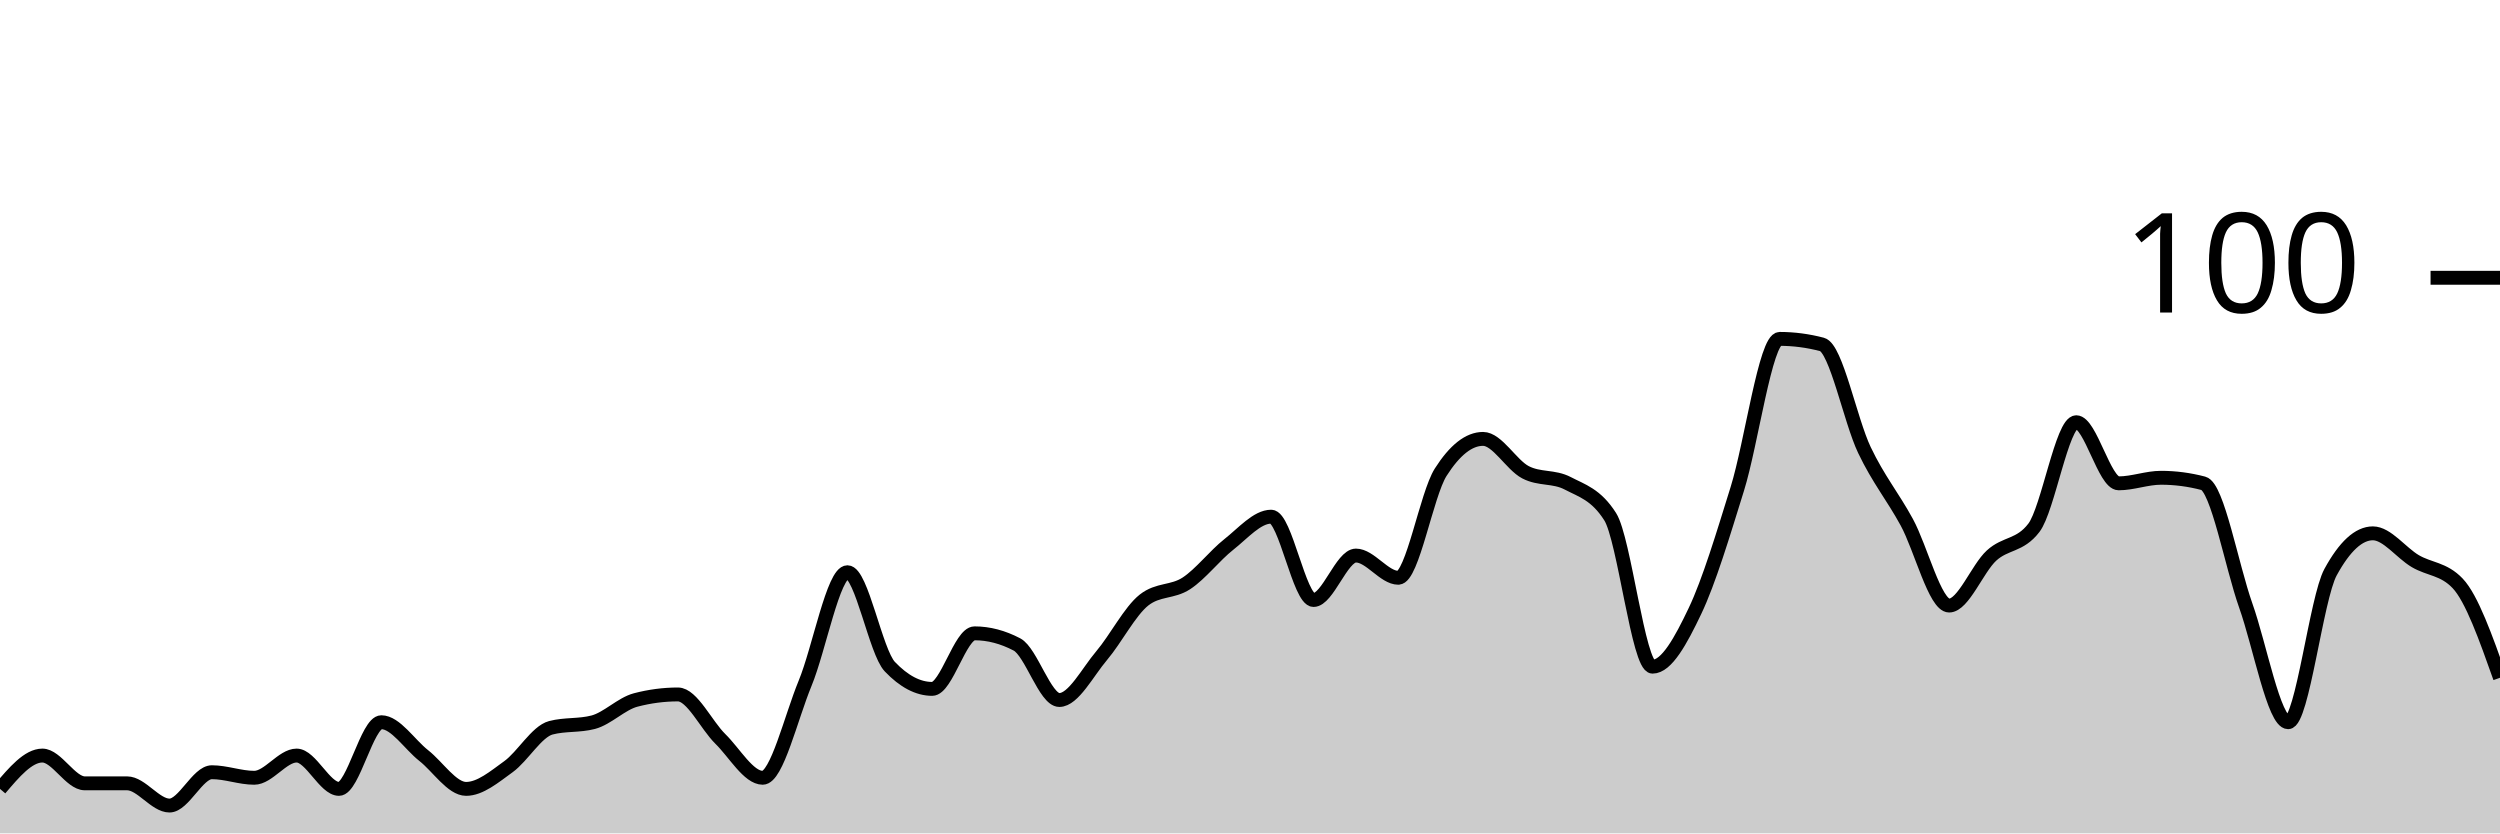
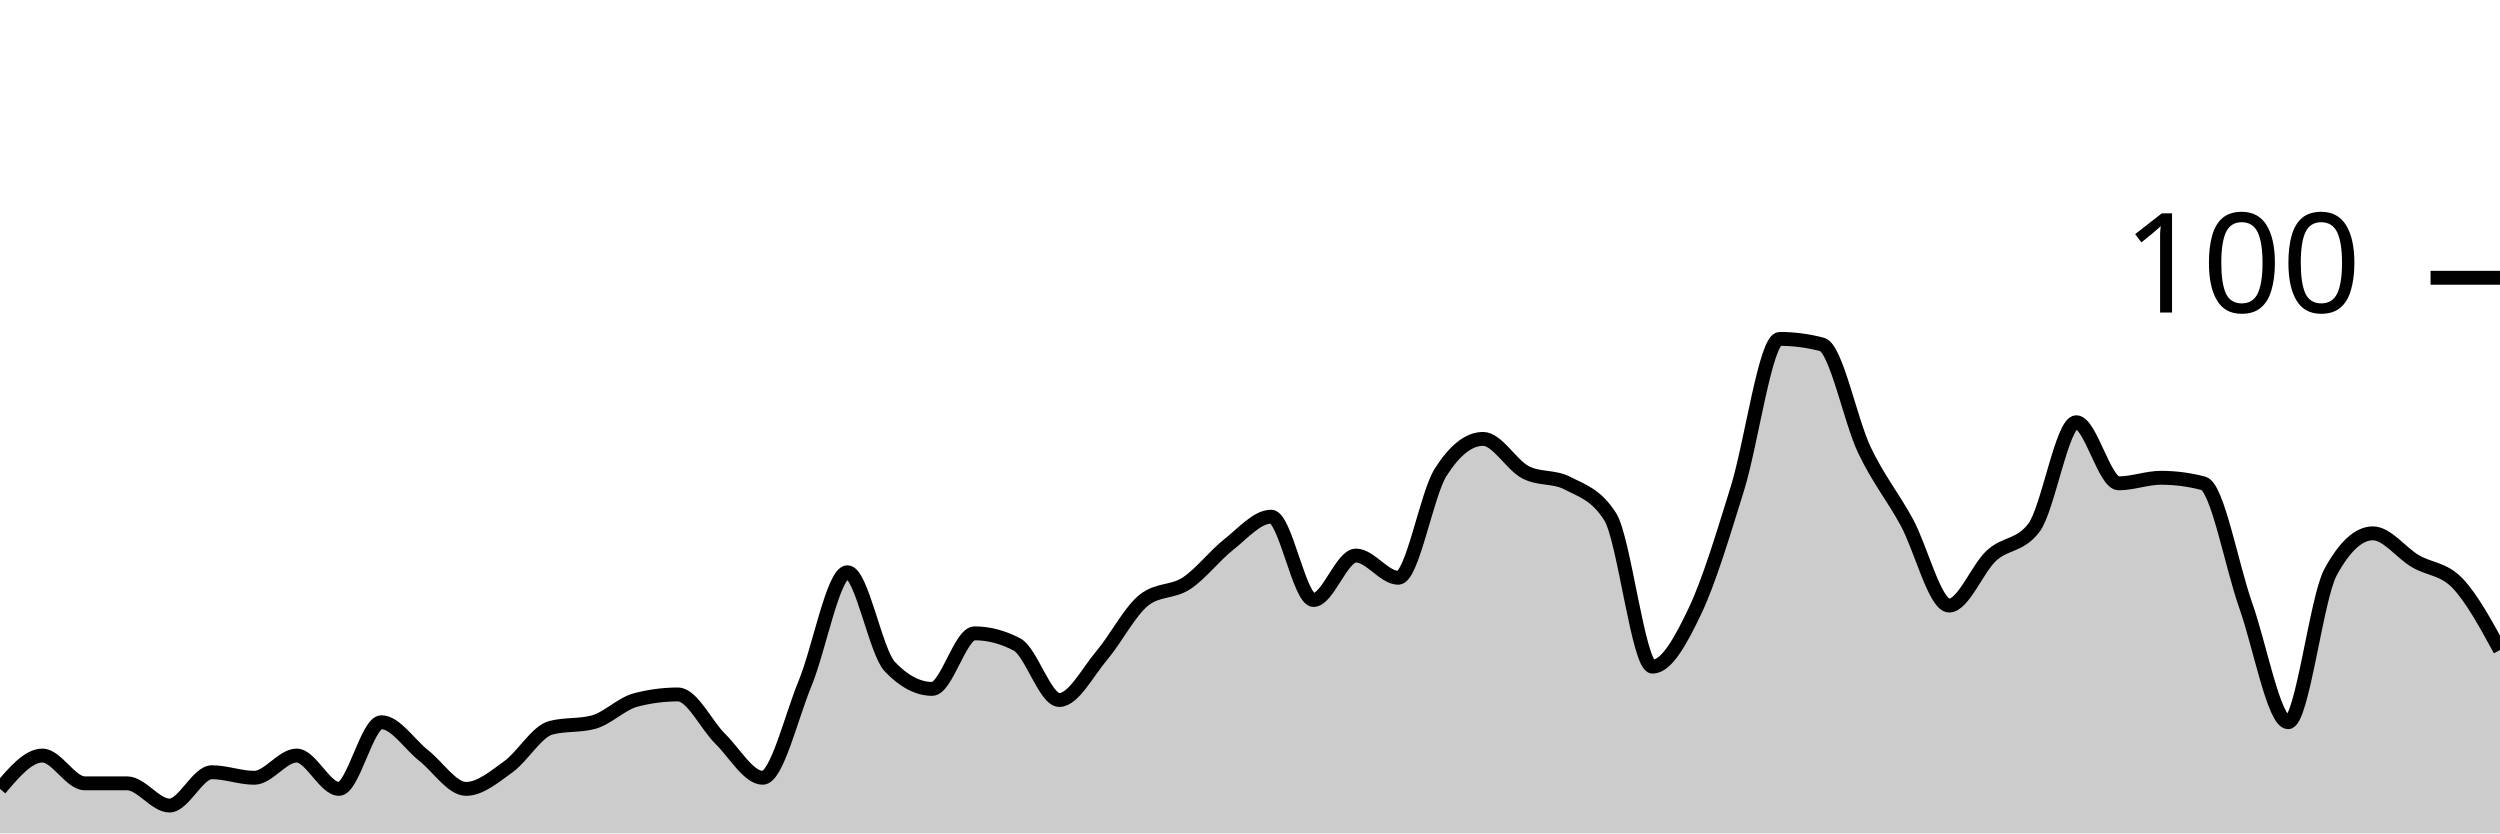
<svg xmlns="http://www.w3.org/2000/svg" viewBox="0 0 180 60">
  <g transform="translate(0,20)">
-     <path class="area" fill="rgba(0, 0, 0, 0.2)" d="M0,36.8C1.017,35.6,2.034,34.4,3.051,34.4C4.068,34.4,5.085,36.4,6.102,36.4C7.119,36.4,8.136,36.4,9.153,36.4C10.169,36.4,11.186,38,12.203,38C13.22,38,14.237,35.6,15.254,35.6C16.271,35.6,17.288,36,18.305,36C19.322,36,20.339,34.4,21.356,34.4C22.373,34.4,23.39,36.8,24.407,36.8C25.424,36.8,26.441,32,27.458,32C28.475,32,29.492,33.6,30.508,34.4C31.525,35.2,32.542,36.8,33.559,36.8C34.576,36.8,35.593,35.933,36.61,35.2C37.627,34.467,38.644,32.667,39.661,32.4C40.678,32.133,41.695,32.267,42.712,32C43.729,31.733,44.746,30.667,45.763,30.4C46.78,30.133,47.797,30,48.814,30C49.831,30,50.847,32.2,51.864,33.2C52.881,34.2,53.898,36,54.915,36C55.932,36,56.949,31.667,57.966,29.2C58.983,26.733,60,21.2,61.017,21.2C62.034,21.2,63.051,26.933,64.068,28C65.085,29.067,66.102,29.6,67.119,29.6C68.136,29.6,69.153,25.6,70.169,25.6C71.186,25.6,72.203,25.867,73.22,26.4C74.237,26.933,75.254,30.4,76.271,30.4C77.288,30.4,78.305,28.4,79.322,27.2C80.339,26,81.356,24,82.373,23.2C83.39,22.4,84.407,22.667,85.424,22C86.441,21.333,87.458,20,88.475,19.2C89.492,18.4,90.508,17.2,91.525,17.2C92.542,17.2,93.559,23.2,94.576,23.2C95.593,23.2,96.61,20,97.627,20C98.644,20,99.661,21.6,100.678,21.6C101.695,21.6,102.712,15.6,103.729,14C104.746,12.4,105.763,11.6,106.78,11.6C107.797,11.6,108.814,13.467,109.831,14C110.847,14.533,111.864,14.267,112.881,14.8C113.898,15.333,114.915,15.6,115.932,17.2C116.949,18.8,117.966,28,118.983,28C120,28,121.017,26.133,122.034,24C123.051,21.867,124.068,18.467,125.085,15.2C126.102,11.933,127.119,4.4,128.136,4.4C129.153,4.4,130.169,4.533,131.186,4.8C132.203,5.067,133.22,10.267,134.237,12.4C135.254,14.533,136.271,15.733,137.288,17.6C138.305,19.467,139.322,23.6,140.339,23.6C141.356,23.6,142.373,20.933,143.39,20C144.407,19.067,145.424,19.333,146.441,18C147.458,16.667,148.475,10.4,149.492,10.4C150.508,10.4,151.525,14.8,152.542,14.8C153.559,14.8,154.576,14.4,155.593,14.4C156.61,14.4,157.627,14.533,158.644,14.8C159.661,15.067,160.678,20.733,161.695,23.6C162.712,26.467,163.729,32,164.746,32C165.763,32,166.78,23.067,167.797,21.2C168.814,19.333,169.831,18.4,170.847,18.4C171.864,18.4,172.881,19.8,173.898,20.4C174.915,21,175.932,20.933,176.949,22C177.966,23.067,178.983,25.933,180,28.8L180,40C178.983,40,177.966,40,176.949,40C175.932,40,174.915,40,173.898,40C172.881,40,171.864,40,170.847,40C169.831,40,168.814,40,167.797,40C166.78,40,165.763,40,164.746,40C163.729,40,162.712,40,161.695,40C160.678,40,159.661,40,158.644,40C157.627,40,156.61,40,155.593,40C154.576,40,153.559,40,152.542,40C151.525,40,150.508,40,149.492,40C148.475,40,147.458,40,146.441,40C145.424,40,144.407,40,143.39,40C142.373,40,141.356,40,140.339,40C139.322,40,138.305,40,137.288,40C136.271,40,135.254,40,134.237,40C133.22,40,132.203,40,131.186,40C130.169,40,129.153,40,128.136,40C127.119,40,126.102,40,125.085,40C124.068,40,123.051,40,122.034,40C121.017,40,120,40,118.983,40C117.966,40,116.949,40,115.932,40C114.915,40,113.898,40,112.881,40C111.864,40,110.847,40,109.831,40C108.814,40,107.797,40,106.78,40C105.763,40,104.746,40,103.729,40C102.712,40,101.695,40,100.678,40C99.661,40,98.644,40,97.627,40C96.61,40,95.593,40,94.576,40C93.559,40,92.542,40,91.525,40C90.508,40,89.492,40,88.475,40C87.458,40,86.441,40,85.424,40C84.407,40,83.39,40,82.373,40C81.356,40,80.339,40,79.322,40C78.305,40,77.288,40,76.271,40C75.254,40,74.237,40,73.22,40C72.203,40,71.186,40,70.169,40C69.153,40,68.136,40,67.119,40C66.102,40,65.085,40,64.068,40C63.051,40,62.034,40,61.017,40C60,40,58.983,40,57.966,40C56.949,40,55.932,40,54.915,40C53.898,40,52.881,40,51.864,40C50.847,40,49.831,40,48.814,40C47.797,40,46.78,40,45.763,40C44.746,40,43.729,40,42.712,40C41.695,40,40.678,40,39.661,40C38.644,40,37.627,40,36.61,40C35.593,40,34.576,40,33.559,40C32.542,40,31.525,40,30.508,40C29.492,40,28.475,40,27.458,40C26.441,40,25.424,40,24.407,40C23.39,40,22.373,40,21.356,40C20.339,40,19.322,40,18.305,40C17.288,40,16.271,40,15.254,40C14.237,40,13.22,40,12.203,40C11.186,40,10.169,40,9.153,40C8.136,40,7.119,40,6.102,40C5.085,40,4.068,40,3.051,40C2.034,40,1.017,40,0,40Z" />
-     <path class="line" stroke="black" fill="none" d="M0,36.8C1.017,35.6,2.034,34.4,3.051,34.4C4.068,34.4,5.085,36.4,6.102,36.4C7.119,36.4,8.136,36.4,9.153,36.4C10.169,36.4,11.186,38,12.203,38C13.22,38,14.237,35.6,15.254,35.6C16.271,35.6,17.288,36,18.305,36C19.322,36,20.339,34.4,21.356,34.4C22.373,34.4,23.39,36.8,24.407,36.8C25.424,36.8,26.441,32,27.458,32C28.475,32,29.492,33.6,30.508,34.4C31.525,35.2,32.542,36.8,33.559,36.8C34.576,36.8,35.593,35.933,36.61,35.2C37.627,34.467,38.644,32.667,39.661,32.4C40.678,32.133,41.695,32.267,42.712,32C43.729,31.733,44.746,30.667,45.763,30.4C46.78,30.133,47.797,30,48.814,30C49.831,30,50.847,32.2,51.864,33.2C52.881,34.2,53.898,36,54.915,36C55.932,36,56.949,31.667,57.966,29.2C58.983,26.733,60,21.2,61.017,21.2C62.034,21.2,63.051,26.933,64.068,28C65.085,29.067,66.102,29.6,67.119,29.6C68.136,29.6,69.153,25.6,70.169,25.6C71.186,25.6,72.203,25.867,73.22,26.4C74.237,26.933,75.254,30.4,76.271,30.4C77.288,30.4,78.305,28.4,79.322,27.2C80.339,26,81.356,24,82.373,23.2C83.39,22.4,84.407,22.667,85.424,22C86.441,21.333,87.458,20,88.475,19.2C89.492,18.4,90.508,17.2,91.525,17.2C92.542,17.2,93.559,23.2,94.576,23.2C95.593,23.2,96.61,20,97.627,20C98.644,20,99.661,21.6,100.678,21.6C101.695,21.6,102.712,15.6,103.729,14C104.746,12.4,105.763,11.6,106.78,11.6C107.797,11.6,108.814,13.467,109.831,14C110.847,14.533,111.864,14.267,112.881,14.8C113.898,15.333,114.915,15.6,115.932,17.2C116.949,18.8,117.966,28,118.983,28C120,28,121.017,26.133,122.034,24C123.051,21.867,124.068,18.467,125.085,15.2C126.102,11.933,127.119,4.4,128.136,4.4C129.153,4.4,130.169,4.533,131.186,4.8C132.203,5.067,133.22,10.267,134.237,12.4C135.254,14.533,136.271,15.733,137.288,17.6C138.305,19.467,139.322,23.6,140.339,23.6C141.356,23.6,142.373,20.933,143.39,20C144.407,19.067,145.424,19.333,146.441,18C147.458,16.667,148.475,10.4,149.492,10.4C150.508,10.4,151.525,14.8,152.542,14.8C153.559,14.8,154.576,14.4,155.593,14.4C156.61,14.4,157.627,14.533,158.644,14.8C159.661,15.067,160.678,20.733,161.695,23.6C162.712,26.467,163.729,32,164.746,32C165.763,32,166.78,23.067,167.797,21.2C168.814,19.333,169.831,18.4,170.847,18.4C171.864,18.4,172.881,19.8,173.898,20.4C174.915,21,175.932,20.933,176.949,22C177.966,23.067,178.983,25.933,180,28.8" />
+     <path class="area" fill="rgba(0, 0, 0, 0.2)" d="M0,36.8C1.017,35.6,2.034,34.4,3.051,34.4C4.068,34.4,5.085,36.4,6.102,36.4C7.119,36.4,8.136,36.4,9.153,36.4C10.169,36.4,11.186,38,12.203,38C13.22,38,14.237,35.6,15.254,35.6C16.271,35.6,17.288,36,18.305,36C19.322,36,20.339,34.4,21.356,34.4C22.373,34.4,23.39,36.8,24.407,36.8C25.424,36.8,26.441,32,27.458,32C28.475,32,29.492,33.6,30.508,34.4C31.525,35.2,32.542,36.8,33.559,36.8C34.576,36.8,35.593,35.933,36.61,35.2C37.627,34.467,38.644,32.667,39.661,32.4C40.678,32.133,41.695,32.267,42.712,32C43.729,31.733,44.746,30.667,45.763,30.4C46.78,30.133,47.797,30,48.814,30C49.831,30,50.847,32.2,51.864,33.2C52.881,34.2,53.898,36,54.915,36C55.932,36,56.949,31.667,57.966,29.2C58.983,26.733,60,21.2,61.017,21.2C62.034,21.2,63.051,26.933,64.068,28C65.085,29.067,66.102,29.6,67.119,29.6C68.136,29.6,69.153,25.6,70.169,25.6C71.186,25.6,72.203,25.867,73.22,26.4C74.237,26.933,75.254,30.4,76.271,30.4C77.288,30.4,78.305,28.4,79.322,27.2C80.339,26,81.356,24,82.373,23.2C83.39,22.4,84.407,22.667,85.424,22C86.441,21.333,87.458,20,88.475,19.2C89.492,18.4,90.508,17.2,91.525,17.2C92.542,17.2,93.559,23.2,94.576,23.2C95.593,23.2,96.61,20,97.627,20C98.644,20,99.661,21.6,100.678,21.6C101.695,21.6,102.712,15.6,103.729,14C104.746,12.4,105.763,11.6,106.78,11.6C107.797,11.6,108.814,13.467,109.831,14C110.847,14.533,111.864,14.267,112.881,14.8C113.898,15.333,114.915,15.6,115.932,17.2C116.949,18.8,117.966,28,118.983,28C120,28,121.017,26.133,122.034,24C123.051,21.867,124.068,18.467,125.085,15.2C126.102,11.933,127.119,4.4,128.136,4.4C129.153,4.4,130.169,4.533,131.186,4.8C132.203,5.067,133.22,10.267,134.237,12.4C135.254,14.533,136.271,15.733,137.288,17.6C138.305,19.467,139.322,23.6,140.339,23.6C141.356,23.6,142.373,20.933,143.39,20C144.407,19.067,145.424,19.333,146.441,18C147.458,16.667,148.475,10.4,149.492,10.4C150.508,10.4,151.525,14.8,152.542,14.8C153.559,14.8,154.576,14.4,155.593,14.4C156.61,14.4,157.627,14.533,158.644,14.8C159.661,15.067,160.678,20.733,161.695,23.6C162.712,26.467,163.729,32,164.746,32C165.763,32,166.78,23.067,167.797,21.2C168.814,19.333,169.831,18.4,170.847,18.4C171.864,18.4,172.881,19.8,173.898,20.4C174.915,21,175.932,20.933,176.949,22C177.966,23.067,178.983,24.933,180,26.8L180,40C178.983,40,177.966,40,176.949,40C175.932,40,174.915,40,173.898,40C172.881,40,171.864,40,170.847,40C169.831,40,168.814,40,167.797,40C166.78,40,165.763,40,164.746,40C163.729,40,162.712,40,161.695,40C160.678,40,159.661,40,158.644,40C157.627,40,156.61,40,155.593,40C154.576,40,153.559,40,152.542,40C151.525,40,150.508,40,149.492,40C148.475,40,147.458,40,146.441,40C145.424,40,144.407,40,143.39,40C142.373,40,141.356,40,140.339,40C139.322,40,138.305,40,137.288,40C136.271,40,135.254,40,134.237,40C133.22,40,132.203,40,131.186,40C130.169,40,129.153,40,128.136,40C127.119,40,126.102,40,125.085,40C124.068,40,123.051,40,122.034,40C121.017,40,120,40,118.983,40C117.966,40,116.949,40,115.932,40C114.915,40,113.898,40,112.881,40C111.864,40,110.847,40,109.831,40C108.814,40,107.797,40,106.78,40C105.763,40,104.746,40,103.729,40C102.712,40,101.695,40,100.678,40C99.661,40,98.644,40,97.627,40C96.61,40,95.593,40,94.576,40C93.559,40,92.542,40,91.525,40C90.508,40,89.492,40,88.475,40C87.458,40,86.441,40,85.424,40C84.407,40,83.39,40,82.373,40C81.356,40,80.339,40,79.322,40C78.305,40,77.288,40,76.271,40C75.254,40,74.237,40,73.22,40C72.203,40,71.186,40,70.169,40C69.153,40,68.136,40,67.119,40C66.102,40,65.085,40,64.068,40C63.051,40,62.034,40,61.017,40C60,40,58.983,40,57.966,40C56.949,40,55.932,40,54.915,40C53.898,40,52.881,40,51.864,40C50.847,40,49.831,40,48.814,40C47.797,40,46.78,40,45.763,40C44.746,40,43.729,40,42.712,40C41.695,40,40.678,40,39.661,40C38.644,40,37.627,40,36.61,40C35.593,40,34.576,40,33.559,40C32.542,40,31.525,40,30.508,40C29.492,40,28.475,40,27.458,40C26.441,40,25.424,40,24.407,40C23.39,40,22.373,40,21.356,40C20.339,40,19.322,40,18.305,40C17.288,40,16.271,40,15.254,40C14.237,40,13.22,40,12.203,40C11.186,40,10.169,40,9.153,40C8.136,40,7.119,40,6.102,40C5.085,40,4.068,40,3.051,40C2.034,40,1.017,40,0,40Z" />
+     <path class="line" stroke="black" fill="none" d="M0,36.8C1.017,35.6,2.034,34.4,3.051,34.4C4.068,34.4,5.085,36.4,6.102,36.4C7.119,36.4,8.136,36.4,9.153,36.4C10.169,36.4,11.186,38,12.203,38C13.22,38,14.237,35.6,15.254,35.6C16.271,35.6,17.288,36,18.305,36C19.322,36,20.339,34.4,21.356,34.4C22.373,34.4,23.39,36.8,24.407,36.8C25.424,36.8,26.441,32,27.458,32C28.475,32,29.492,33.6,30.508,34.4C31.525,35.2,32.542,36.8,33.559,36.8C34.576,36.8,35.593,35.933,36.61,35.2C37.627,34.467,38.644,32.667,39.661,32.4C40.678,32.133,41.695,32.267,42.712,32C43.729,31.733,44.746,30.667,45.763,30.4C46.78,30.133,47.797,30,48.814,30C49.831,30,50.847,32.2,51.864,33.2C52.881,34.2,53.898,36,54.915,36C55.932,36,56.949,31.667,57.966,29.2C58.983,26.733,60,21.2,61.017,21.2C62.034,21.2,63.051,26.933,64.068,28C65.085,29.067,66.102,29.6,67.119,29.6C68.136,29.6,69.153,25.6,70.169,25.6C71.186,25.6,72.203,25.867,73.22,26.4C74.237,26.933,75.254,30.4,76.271,30.4C77.288,30.4,78.305,28.4,79.322,27.2C80.339,26,81.356,24,82.373,23.2C83.39,22.4,84.407,22.667,85.424,22C86.441,21.333,87.458,20,88.475,19.2C89.492,18.4,90.508,17.2,91.525,17.2C92.542,17.2,93.559,23.2,94.576,23.2C95.593,23.2,96.61,20,97.627,20C98.644,20,99.661,21.6,100.678,21.6C101.695,21.6,102.712,15.6,103.729,14C104.746,12.4,105.763,11.6,106.78,11.6C107.797,11.6,108.814,13.467,109.831,14C110.847,14.533,111.864,14.267,112.881,14.8C113.898,15.333,114.915,15.6,115.932,17.2C116.949,18.8,117.966,28,118.983,28C120,28,121.017,26.133,122.034,24C123.051,21.867,124.068,18.467,125.085,15.2C126.102,11.933,127.119,4.4,128.136,4.4C129.153,4.4,130.169,4.533,131.186,4.8C132.203,5.067,133.22,10.267,134.237,12.4C135.254,14.533,136.271,15.733,137.288,17.6C138.305,19.467,139.322,23.6,140.339,23.6C141.356,23.6,142.373,20.933,143.39,20C144.407,19.067,145.424,19.333,146.441,18C147.458,16.667,148.475,10.4,149.492,10.4C150.508,10.4,151.525,14.8,152.542,14.8C153.559,14.8,154.576,14.4,155.593,14.4C156.61,14.4,157.627,14.533,158.644,14.8C159.661,15.067,160.678,20.733,161.695,23.6C162.712,26.467,163.729,32,164.746,32C165.763,32,166.78,23.067,167.797,21.2C168.814,19.333,169.831,18.4,170.847,18.4C171.864,18.4,172.881,19.8,173.898,20.4C174.915,21,175.932,20.933,176.949,22C177.966,23.067,178.983,24.933,180,26.8" />
    <path class="axis-ceiling" stroke-width="1" stroke="black" fill="none" d="M175,0L180,0" />
    <text class="axis-ceiling-label" font-family="sans-serif" text-anchor="end" font-size="10px" x="170" y="2.5">100</text>
  </g>
</svg>
